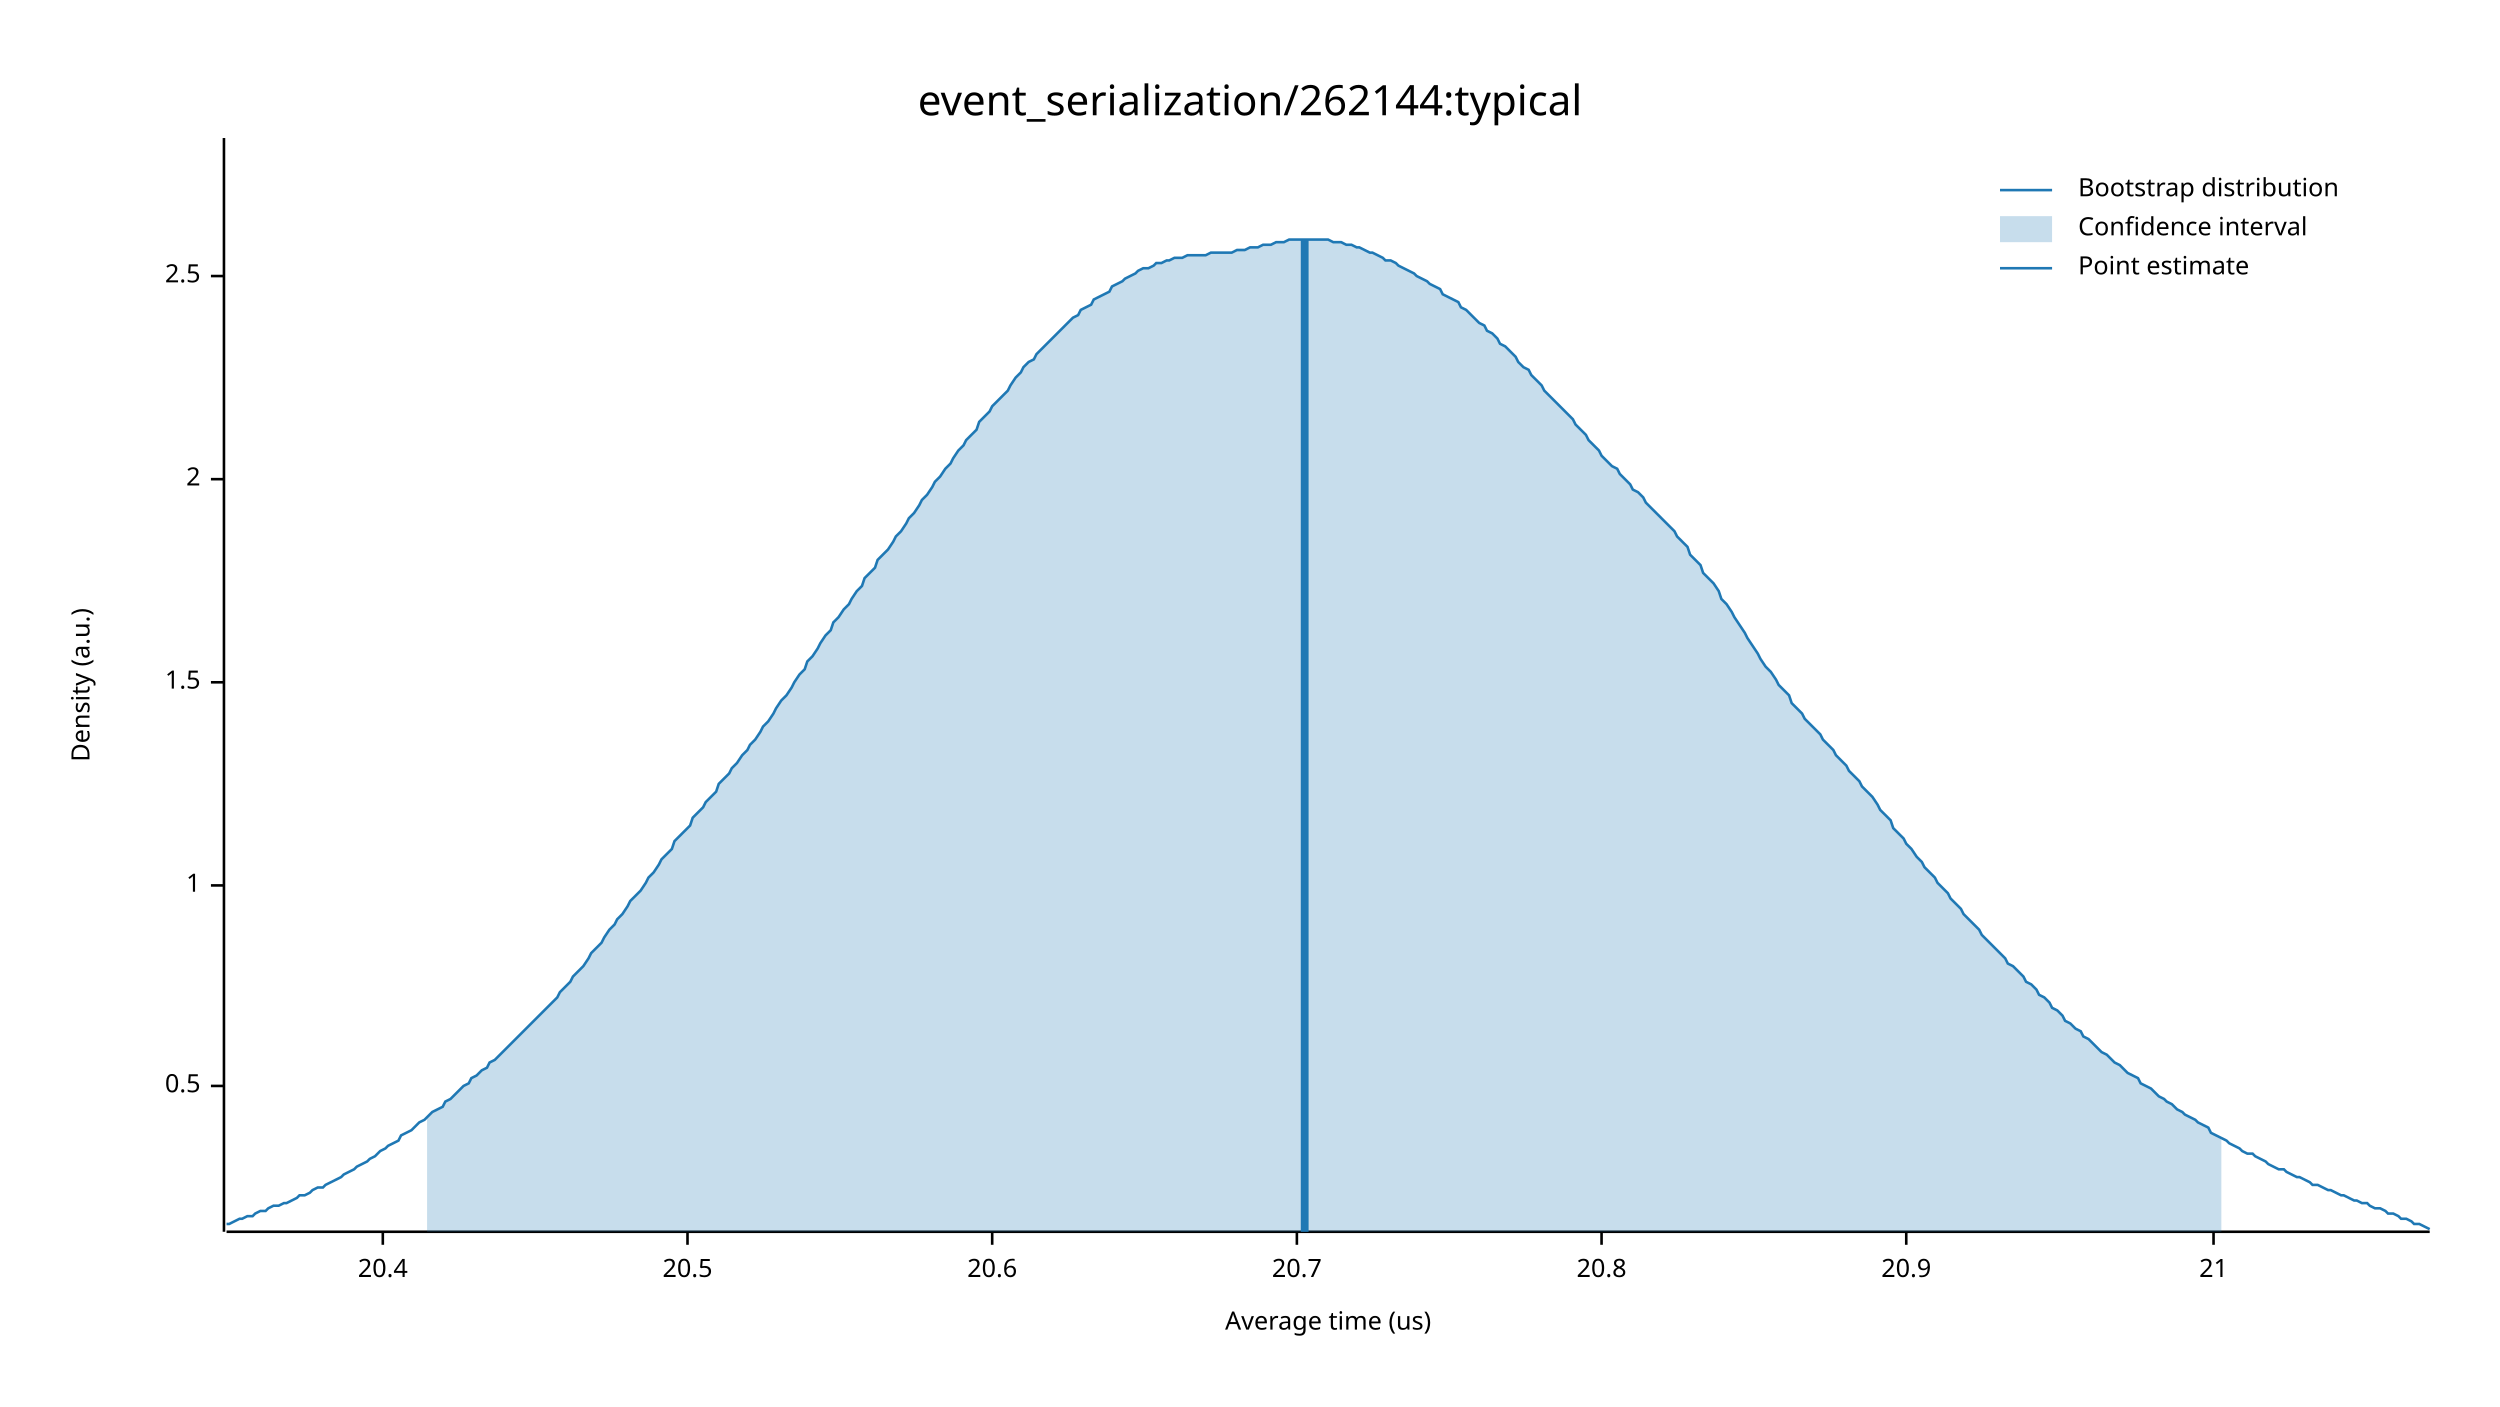
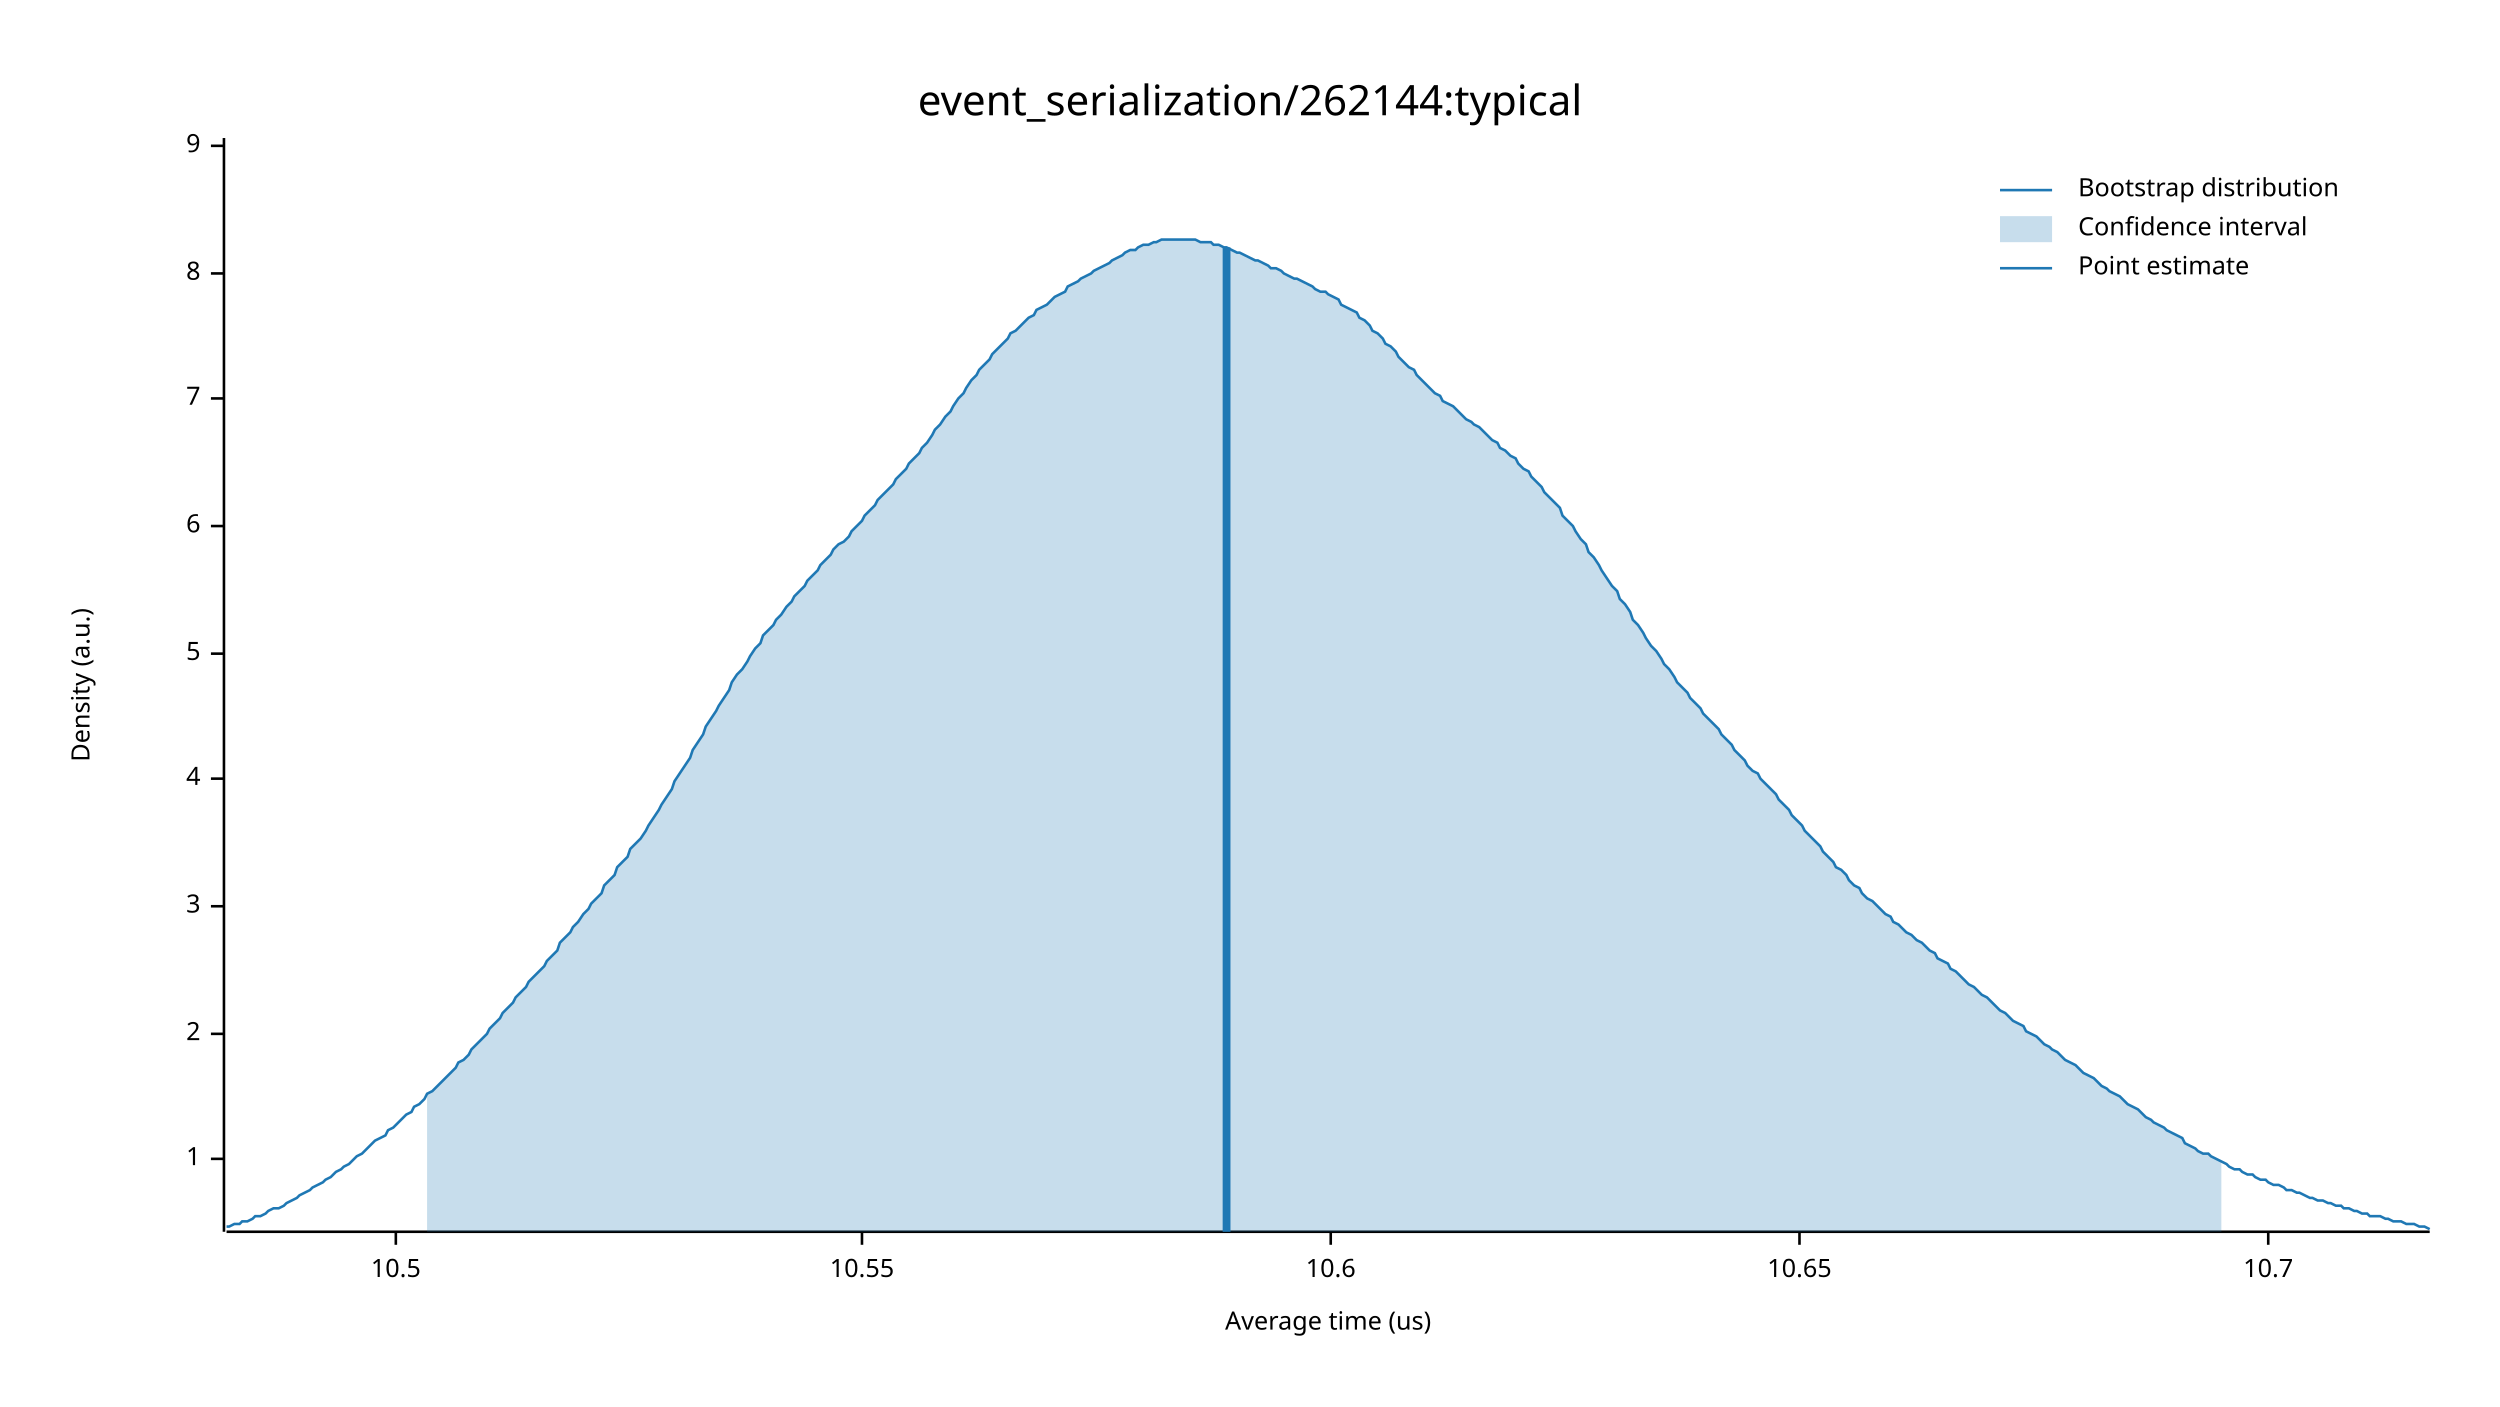
<svg xmlns="http://www.w3.org/2000/svg" width="960" height="540" viewBox="0 0 960 540">
  <text x="480" y="32" dy="0.76em" text-anchor="middle" font-family="sans-serif" font-size="16.129" opacity="1" fill="#000000">
event_serialization/262144:typical
</text>
  <text x="27" y="263" dy="0.76em" text-anchor="middle" font-family="sans-serif" font-size="9.677" opacity="1" fill="#000000" transform="rotate(270, 27, 263)">
Density (a.u.)
</text>
  <text x="510" y="513" dy="-0.5ex" text-anchor="middle" font-family="sans-serif" font-size="9.677" opacity="1" fill="#000000">
Average time (us)
</text>
  <polyline fill="none" opacity="1" stroke="#000000" stroke-width="1" points="86,53 86,473 " />
-   <text x="77" y="417" dy="0.5ex" text-anchor="end" font-family="sans-serif" font-size="9.677" opacity="1" fill="#000000">
- 0.5
- </text>
-   <polyline fill="none" opacity="1" stroke="#000000" stroke-width="1" points="81,417 86,417 " />
-   <text x="77" y="340" dy="0.5ex" text-anchor="end" font-family="sans-serif" font-size="9.677" opacity="1" fill="#000000">
+   <text x="77" y="445" dy="0.5ex" text-anchor="end" font-family="sans-serif" font-size="9.677" opacity="1" fill="#000000">
1
</text>
-   <polyline fill="none" opacity="1" stroke="#000000" stroke-width="1" points="81,340 86,340 " />
-   <text x="77" y="262" dy="0.5ex" text-anchor="end" font-family="sans-serif" font-size="9.677" opacity="1" fill="#000000">
- 1.5
- </text>
-   <polyline fill="none" opacity="1" stroke="#000000" stroke-width="1" points="81,262 86,262 " />
-   <text x="77" y="184" dy="0.5ex" text-anchor="end" font-family="sans-serif" font-size="9.677" opacity="1" fill="#000000">
+   <polyline fill="none" opacity="1" stroke="#000000" stroke-width="1" points="81,445 86,445 " />
+   <text x="77" y="397" dy="0.5ex" text-anchor="end" font-family="sans-serif" font-size="9.677" opacity="1" fill="#000000">
2
</text>
-   <polyline fill="none" opacity="1" stroke="#000000" stroke-width="1" points="81,184 86,184 " />
-   <text x="77" y="106" dy="0.5ex" text-anchor="end" font-family="sans-serif" font-size="9.677" opacity="1" fill="#000000">
- 2.5
+   <polyline fill="none" opacity="1" stroke="#000000" stroke-width="1" points="81,397 86,397 " />
+   <text x="77" y="348" dy="0.5ex" text-anchor="end" font-family="sans-serif" font-size="9.677" opacity="1" fill="#000000">
+ 3
</text>
-   <polyline fill="none" opacity="1" stroke="#000000" stroke-width="1" points="81,106 86,106 " />
+   <polyline fill="none" opacity="1" stroke="#000000" stroke-width="1" points="81,348 86,348 " />
+   <text x="77" y="299" dy="0.5ex" text-anchor="end" font-family="sans-serif" font-size="9.677" opacity="1" fill="#000000">
+ 4
+ </text>
+   <polyline fill="none" opacity="1" stroke="#000000" stroke-width="1" points="81,299 86,299 " />
+   <text x="77" y="251" dy="0.5ex" text-anchor="end" font-family="sans-serif" font-size="9.677" opacity="1" fill="#000000">
+ 5
+ </text>
+   <polyline fill="none" opacity="1" stroke="#000000" stroke-width="1" points="81,251 86,251 " />
+   <text x="77" y="202" dy="0.5ex" text-anchor="end" font-family="sans-serif" font-size="9.677" opacity="1" fill="#000000">
+ 6
+ </text>
+   <polyline fill="none" opacity="1" stroke="#000000" stroke-width="1" points="81,202 86,202 " />
+   <text x="77" y="153" dy="0.5ex" text-anchor="end" font-family="sans-serif" font-size="9.677" opacity="1" fill="#000000">
+ 7
+ </text>
+   <polyline fill="none" opacity="1" stroke="#000000" stroke-width="1" points="81,153 86,153 " />
+   <text x="77" y="105" dy="0.5ex" text-anchor="end" font-family="sans-serif" font-size="9.677" opacity="1" fill="#000000">
+ 8
+ </text>
+   <polyline fill="none" opacity="1" stroke="#000000" stroke-width="1" points="81,105 86,105 " />
+   <text x="77" y="56" dy="0.5ex" text-anchor="end" font-family="sans-serif" font-size="9.677" opacity="1" fill="#000000">
+ 9
+ </text>
+   <polyline fill="none" opacity="1" stroke="#000000" stroke-width="1" points="81,56 86,56 " />
  <polyline fill="none" opacity="1" stroke="#000000" stroke-width="1" points="87,473 933,473 " />
-   <text x="147" y="483" dy="0.76em" text-anchor="middle" font-family="sans-serif" font-size="9.677" opacity="1" fill="#000000">
- 20.4
+   <text x="152" y="483" dy="0.76em" text-anchor="middle" font-family="sans-serif" font-size="9.677" opacity="1" fill="#000000">
+ 10.5
</text>
-   <polyline fill="none" opacity="1" stroke="#000000" stroke-width="1" points="147,473 147,478 " />
-   <text x="264" y="483" dy="0.76em" text-anchor="middle" font-family="sans-serif" font-size="9.677" opacity="1" fill="#000000">
- 20.5
+   <polyline fill="none" opacity="1" stroke="#000000" stroke-width="1" points="152,473 152,478 " />
+   <text x="331" y="483" dy="0.76em" text-anchor="middle" font-family="sans-serif" font-size="9.677" opacity="1" fill="#000000">
+ 10.55
</text>
-   <polyline fill="none" opacity="1" stroke="#000000" stroke-width="1" points="264,473 264,478 " />
-   <text x="381" y="483" dy="0.76em" text-anchor="middle" font-family="sans-serif" font-size="9.677" opacity="1" fill="#000000">
- 20.6
+   <polyline fill="none" opacity="1" stroke="#000000" stroke-width="1" points="331,473 331,478 " />
+   <text x="511" y="483" dy="0.76em" text-anchor="middle" font-family="sans-serif" font-size="9.677" opacity="1" fill="#000000">
+ 10.6
</text>
-   <polyline fill="none" opacity="1" stroke="#000000" stroke-width="1" points="381,473 381,478 " />
-   <text x="498" y="483" dy="0.76em" text-anchor="middle" font-family="sans-serif" font-size="9.677" opacity="1" fill="#000000">
- 20.7
+   <polyline fill="none" opacity="1" stroke="#000000" stroke-width="1" points="511,473 511,478 " />
+   <text x="691" y="483" dy="0.76em" text-anchor="middle" font-family="sans-serif" font-size="9.677" opacity="1" fill="#000000">
+ 10.65
</text>
-   <polyline fill="none" opacity="1" stroke="#000000" stroke-width="1" points="498,473 498,478 " />
-   <text x="615" y="483" dy="0.76em" text-anchor="middle" font-family="sans-serif" font-size="9.677" opacity="1" fill="#000000">
- 20.8
+   <polyline fill="none" opacity="1" stroke="#000000" stroke-width="1" points="691,473 691,478 " />
+   <text x="871" y="483" dy="0.76em" text-anchor="middle" font-family="sans-serif" font-size="9.677" opacity="1" fill="#000000">
+ 10.7
</text>
-   <polyline fill="none" opacity="1" stroke="#000000" stroke-width="1" points="615,473 615,478 " />
-   <text x="732" y="483" dy="0.76em" text-anchor="middle" font-family="sans-serif" font-size="9.677" opacity="1" fill="#000000">
- 20.9
- </text>
-   <polyline fill="none" opacity="1" stroke="#000000" stroke-width="1" points="732,473 732,478 " />
-   <text x="850" y="483" dy="0.76em" text-anchor="middle" font-family="sans-serif" font-size="9.677" opacity="1" fill="#000000">
- 21
- </text>
-   <polyline fill="none" opacity="1" stroke="#000000" stroke-width="1" points="850,473 850,478 " />
-   <polyline fill="none" opacity="1" stroke="#1F78B4" stroke-width="1" points="87,470 88,470 90,469 92,468 93,468 95,467 97,467 98,466 100,465 102,465 103,464 105,463 107,463 109,462 110,462 112,461 114,460 115,459 117,459 119,458 120,457 122,456 124,456 125,455 127,454 129,453 131,452 132,451 134,450 136,449 137,448 139,447 141,446 142,445 144,444 146,442 148,441 149,440 151,439 153,438 154,436 156,435 158,434 159,433 161,431 163,430 164,429 166,427 168,426 170,425 171,423 173,422 175,420 176,419 178,417 180,416 181,414 183,413 185,411 187,410 188,408 190,407 192,405 193,404 195,402 197,400 198,399 200,397 202,395 203,394 205,392 207,390 209,388 210,387 212,385 214,383 215,381 217,379 219,377 220,375 222,373 224,371 226,368 227,366 229,364 231,362 232,360 234,357 236,355 237,353 239,351 241,348 242,346 244,344 246,342 248,339 249,337 251,335 253,332 254,330 256,328 258,326 259,323 261,321 263,319 265,317 266,314 268,312 270,310 271,308 273,306 275,304 276,301 278,299 280,297 281,295 283,293 285,290 287,288 288,286 290,284 292,281 293,279 295,277 297,274 298,272 300,269 302,267 304,264 305,262 307,259 309,257 310,254 312,252 314,249 315,247 317,244 319,242 320,239 322,237 324,234 326,232 327,230 329,227 331,225 332,222 334,220 336,218 337,215 339,213 341,211 343,208 344,206 346,204 348,201 349,199 351,197 353,194 354,192 356,190 358,187 359,185 361,183 363,180 365,178 366,176 368,173 370,171 371,169 373,167 375,165 376,162 378,160 380,158 381,156 383,154 385,152 387,150 388,148 390,145 392,143 393,141 395,139 397,138 398,136 400,134 402,132 404,130 405,129 407,127 409,125 410,124 412,122 414,121 415,119 417,118 419,117 420,115 422,114 424,113 426,112 427,110 429,109 431,108 432,107 434,106 436,105 437,104 439,103 441,103 443,102 444,101 446,101 448,100 449,100 451,99 453,99 454,99 456,98 458,98 459,98 461,98 463,98 465,97 466,97 468,97 470,97 471,97 473,97 475,96 476,96 478,96 480,95 482,95 483,95 485,94 487,94 488,94 490,93 492,93 493,93 495,92 497,92 498,92 500,92 502,92 504,92 505,92 507,92 509,92 510,92 512,93 514,93 515,93 517,94 519,94 521,95 522,95 524,96 526,97 527,97 529,98 531,99 532,100 534,100 536,101 537,102 539,103 541,104 543,105 544,106 546,107 548,108 549,109 551,110 553,111 554,113 556,114 558,115 560,116 561,118 563,119 565,121 566,122 568,124 570,125 571,127 573,128 575,130 576,132 578,133 580,135 582,137 583,139 585,141 587,142 588,144 590,146 592,148 593,150 595,152 597,154 599,156 600,157 602,159 604,161 605,163 607,165 609,167 610,169 612,171 614,173 615,175 617,177 619,179 621,180 622,182 624,184 626,186 627,188 629,189 631,191 632,193 634,195 636,197 638,199 639,200 641,202 643,204 644,206 646,208 648,210 649,213 651,215 653,217 654,220 656,222 658,224 660,227 661,230 663,232 665,235 666,237 668,240 670,243 671,245 673,248 675,251 676,253 678,256 680,258 682,261 683,263 685,265 687,267 688,270 690,272 692,274 693,276 695,278 697,280 699,282 700,284 702,286 704,288 705,290 707,292 709,294 710,296 712,298 714,300 715,302 717,304 719,306 721,309 722,311 724,313 726,315 727,318 729,320 731,322 732,324 734,326 736,329 738,331 739,333 741,335 743,337 744,339 746,341 748,343 749,345 751,347 753,349 754,351 756,353 758,355 760,357 761,359 763,361 765,363 766,364 768,366 770,368 771,370 773,371 775,373 777,375 778,377 780,378 782,380 783,382 785,383 787,385 788,387 790,388 792,390 793,392 795,393 797,395 799,396 800,398 802,399 804,401 805,402 807,404 809,405 810,406 812,408 814,409 816,411 817,412 819,413 821,414 822,416 824,417 826,418 827,419 829,421 831,422 832,423 834,424 836,426 838,427 839,428 841,429 843,430 844,431 846,432 848,433 849,435 851,436 853,437 855,438 856,439 858,440 860,441 861,442 863,443 865,443 866,444 868,445 870,446 871,447 873,448 875,449 877,449 878,450 880,451 882,452 883,452 885,453 887,454 888,455 890,455 892,456 894,457 895,457 897,458 899,459 900,459 902,460 904,461 905,461 907,462 909,462 910,463 912,464 914,464 916,465 917,466 919,466 921,467 922,468 924,468 926,469 927,470 929,470 931,471 933,472 " />
-   <polygon opacity="0.25" fill="#1F78B4" points="164,429 166,427 168,426 170,425 171,423 173,422 175,420 176,419 178,417 180,416 181,414 183,413 185,411 187,410 188,408 190,407 192,405 193,404 195,402 197,400 198,399 200,397 202,395 203,394 205,392 207,390 209,388 210,387 212,385 214,383 215,381 217,379 219,377 220,375 222,373 224,371 226,368 227,366 229,364 231,362 232,360 234,357 236,355 237,353 239,351 241,348 242,346 244,344 246,342 248,339 249,337 251,335 253,332 254,330 256,328 258,326 259,323 261,321 263,319 265,317 266,314 268,312 270,310 271,308 273,306 275,304 276,301 278,299 280,297 281,295 283,293 285,290 287,288 288,286 290,284 292,281 293,279 295,277 297,274 298,272 300,269 302,267 304,264 305,262 307,259 309,257 310,254 312,252 314,249 315,247 317,244 319,242 320,239 322,237 324,234 326,232 327,230 329,227 331,225 332,222 334,220 336,218 337,215 339,213 341,211 343,208 344,206 346,204 348,201 349,199 351,197 353,194 354,192 356,190 358,187 359,185 361,183 363,180 365,178 366,176 368,173 370,171 371,169 373,167 375,165 376,162 378,160 380,158 381,156 383,154 385,152 387,150 388,148 390,145 392,143 393,141 395,139 397,138 398,136 400,134 402,132 404,130 405,129 407,127 409,125 410,124 412,122 414,121 415,119 417,118 419,117 420,115 422,114 424,113 426,112 427,110 429,109 431,108 432,107 434,106 436,105 437,104 439,103 441,103 443,102 444,101 446,101 448,100 449,100 451,99 453,99 454,99 456,98 458,98 459,98 461,98 463,98 465,97 466,97 468,97 470,97 471,97 473,97 475,96 476,96 478,96 480,95 482,95 483,95 485,94 487,94 488,94 490,93 492,93 493,93 495,92 497,92 498,92 500,92 502,92 504,92 505,92 507,92 509,92 510,92 512,93 514,93 515,93 517,94 519,94 521,95 522,95 524,96 526,97 527,97 529,98 531,99 532,100 534,100 536,101 537,102 539,103 541,104 543,105 544,106 546,107 548,108 549,109 551,110 553,111 554,113 556,114 558,115 560,116 561,118 563,119 565,121 566,122 568,124 570,125 571,127 573,128 575,130 576,132 578,133 580,135 582,137 583,139 585,141 587,142 588,144 590,146 592,148 593,150 595,152 597,154 599,156 600,157 602,159 604,161 605,163 607,165 609,167 610,169 612,171 614,173 615,175 617,177 619,179 621,180 622,182 624,184 626,186 627,188 629,189 631,191 632,193 634,195 636,197 638,199 639,200 641,202 643,204 644,206 646,208 648,210 649,213 651,215 653,217 654,220 656,222 658,224 660,227 661,230 663,232 665,235 666,237 668,240 670,243 671,245 673,248 675,251 676,253 678,256 680,258 682,261 683,263 685,265 687,267 688,270 690,272 692,274 693,276 695,278 697,280 699,282 700,284 702,286 704,288 705,290 707,292 709,294 710,296 712,298 714,300 715,302 717,304 719,306 721,309 722,311 724,313 726,315 727,318 729,320 731,322 732,324 734,326 736,329 738,331 739,333 741,335 743,337 744,339 746,341 748,343 749,345 751,347 753,349 754,351 756,353 758,355 760,357 761,359 763,361 765,363 766,364 768,366 770,368 771,370 773,371 775,373 777,375 778,377 780,378 782,380 783,382 785,383 787,385 788,387 790,388 792,390 793,392 795,393 797,395 799,396 800,398 802,399 804,401 805,402 807,404 809,405 810,406 812,408 814,409 816,411 817,412 819,413 821,414 822,416 824,417 826,418 827,419 829,421 831,422 832,423 834,424 836,426 838,427 839,428 841,429 843,430 844,431 846,432 848,433 849,435 851,436 853,437 853,473 164,473 " />
-   <polyline fill="none" opacity="1" stroke="#1F78B4" stroke-width="3" points="501,473 501,92 " />
+   <polyline fill="none" opacity="1" stroke="#000000" stroke-width="1" points="871,473 871,478 " />
+   <polyline fill="none" opacity="1" stroke="#1F78B4" stroke-width="1" points="87,471 88,471 90,470 92,470 93,469 95,469 97,468 98,467 100,467 102,466 103,465 105,464 107,464 109,463 110,462 112,461 114,460 115,459 117,458 119,457 120,456 122,455 124,454 125,453 127,452 129,450 131,449 132,448 134,447 136,445 137,444 139,443 141,441 142,440 144,438 146,437 148,436 149,434 151,433 153,431 154,430 156,428 158,427 159,425 161,424 163,422 164,420 166,419 168,417 170,415 171,414 173,412 175,410 176,408 178,407 180,405 181,403 183,401 185,399 187,397 188,395 190,393 192,391 193,389 195,387 197,385 198,383 200,381 202,379 203,377 205,375 207,373 209,371 210,369 212,367 214,365 215,362 217,360 219,358 220,356 222,354 224,351 226,349 227,347 229,345 231,343 232,340 234,338 236,336 237,333 239,331 241,329 242,326 244,324 246,322 248,319 249,317 251,314 253,311 254,309 256,306 258,303 259,300 261,297 263,294 265,291 266,288 268,285 270,282 271,279 273,276 275,273 276,271 278,268 280,265 281,262 283,259 285,257 287,254 288,252 290,249 292,247 293,244 295,242 297,240 298,238 300,236 302,233 304,231 305,229 307,227 309,225 310,223 312,221 314,219 315,217 317,215 319,213 320,211 322,209 324,208 326,206 327,204 329,202 331,200 332,198 334,196 336,194 337,192 339,190 341,188 343,186 344,184 346,182 348,180 349,178 351,176 353,174 354,172 356,170 358,167 359,165 361,163 363,160 365,158 366,156 368,153 370,151 371,149 373,146 375,144 376,142 378,140 380,138 381,136 383,134 385,132 387,130 388,128 390,127 392,125 393,124 395,122 397,121 398,119 400,118 402,117 404,115 405,114 407,113 409,112 410,110 412,109 414,108 415,107 417,106 419,105 420,104 422,103 424,102 426,101 427,100 429,99 431,98 432,97 434,96 436,96 437,95 439,94 441,94 443,93 444,93 446,92 448,92 449,92 451,92 453,92 454,92 456,92 458,92 459,92 461,93 463,93 465,93 466,94 468,94 470,95 471,95 473,96 475,97 476,97 478,98 480,99 482,100 483,100 485,101 487,102 488,103 490,103 492,104 493,105 495,106 497,107 498,107 500,108 502,109 504,110 505,111 507,112 509,112 510,113 512,114 514,115 515,117 517,118 519,119 521,120 522,122 524,123 526,125 527,127 529,128 531,130 532,132 534,133 536,135 537,137 539,139 541,141 543,142 544,144 546,146 548,148 549,149 551,151 553,152 554,154 556,155 558,156 560,158 561,159 563,161 565,162 566,163 568,164 570,166 571,167 573,169 575,170 576,172 578,173 580,175 582,176 583,178 585,180 587,181 588,183 590,185 592,187 593,189 595,191 597,193 599,195 600,198 602,200 604,202 605,204 607,207 609,209 610,212 612,214 614,217 615,219 617,222 619,225 621,227 622,230 624,232 626,235 627,238 629,240 631,243 632,245 634,248 636,250 638,253 639,255 641,257 643,260 644,262 646,264 648,266 649,268 651,270 653,272 654,274 656,276 658,278 660,280 661,282 663,284 665,286 666,288 668,290 670,292 671,294 673,296 675,297 676,299 678,301 680,303 682,305 683,307 685,309 687,311 688,313 690,315 692,317 693,319 695,321 697,323 699,325 700,327 702,329 704,331 705,333 707,334 709,336 710,338 712,340 714,341 715,343 717,345 719,346 721,348 722,349 724,351 726,352 727,354 729,355 731,357 732,358 734,359 736,361 738,362 739,363 741,365 743,366 744,368 746,369 748,370 749,372 751,373 753,375 754,376 756,378 758,379 760,381 761,382 763,383 765,385 766,386 768,388 770,389 771,390 773,392 775,393 777,394 778,396 780,397 782,398 783,399 785,401 787,402 788,403 790,404 792,406 793,407 795,408 797,409 799,411 800,412 802,413 804,414 805,415 807,417 809,418 810,419 812,420 814,421 816,423 817,424 819,425 821,426 822,427 824,429 826,430 827,431 829,432 831,433 832,434 834,435 836,436 838,437 839,439 841,440 843,441 844,442 846,443 848,443 849,444 851,445 853,446 855,447 856,448 858,449 860,449 861,450 863,451 865,451 866,452 868,453 870,453 871,454 873,455 875,455 877,456 878,457 880,457 882,458 883,458 885,459 887,460 888,460 890,461 892,461 894,462 895,462 897,463 899,463 900,464 902,464 904,465 905,465 907,466 909,466 910,467 912,467 914,467 916,468 917,468 919,469 921,469 922,469 924,470 926,470 927,470 929,471 931,471 933,472 " />
+   <polygon opacity="0.25" fill="#1F78B4" points="164,420 166,419 168,417 170,415 171,414 173,412 175,410 176,408 178,407 180,405 181,403 183,401 185,399 187,397 188,395 190,393 192,391 193,389 195,387 197,385 198,383 200,381 202,379 203,377 205,375 207,373 209,371 210,369 212,367 214,365 215,362 217,360 219,358 220,356 222,354 224,351 226,349 227,347 229,345 231,343 232,340 234,338 236,336 237,333 239,331 241,329 242,326 244,324 246,322 248,319 249,317 251,314 253,311 254,309 256,306 258,303 259,300 261,297 263,294 265,291 266,288 268,285 270,282 271,279 273,276 275,273 276,271 278,268 280,265 281,262 283,259 285,257 287,254 288,252 290,249 292,247 293,244 295,242 297,240 298,238 300,236 302,233 304,231 305,229 307,227 309,225 310,223 312,221 314,219 315,217 317,215 319,213 320,211 322,209 324,208 326,206 327,204 329,202 331,200 332,198 334,196 336,194 337,192 339,190 341,188 343,186 344,184 346,182 348,180 349,178 351,176 353,174 354,172 356,170 358,167 359,165 361,163 363,160 365,158 366,156 368,153 370,151 371,149 373,146 375,144 376,142 378,140 380,138 381,136 383,134 385,132 387,130 388,128 390,127 392,125 393,124 395,122 397,121 398,119 400,118 402,117 404,115 405,114 407,113 409,112 410,110 412,109 414,108 415,107 417,106 419,105 420,104 422,103 424,102 426,101 427,100 429,99 431,98 432,97 434,96 436,96 437,95 439,94 441,94 443,93 444,93 446,92 448,92 449,92 451,92 453,92 454,92 456,92 458,92 459,92 461,93 463,93 465,93 466,94 468,94 470,95 471,95 473,96 475,97 476,97 478,98 480,99 482,100 483,100 485,101 487,102 488,103 490,103 492,104 493,105 495,106 497,107 498,107 500,108 502,109 504,110 505,111 507,112 509,112 510,113 512,114 514,115 515,117 517,118 519,119 521,120 522,122 524,123 526,125 527,127 529,128 531,130 532,132 534,133 536,135 537,137 539,139 541,141 543,142 544,144 546,146 548,148 549,149 551,151 553,152 554,154 556,155 558,156 560,158 561,159 563,161 565,162 566,163 568,164 570,166 571,167 573,169 575,170 576,172 578,173 580,175 582,176 583,178 585,180 587,181 588,183 590,185 592,187 593,189 595,191 597,193 599,195 600,198 602,200 604,202 605,204 607,207 609,209 610,212 612,214 614,217 615,219 617,222 619,225 621,227 622,230 624,232 626,235 627,238 629,240 631,243 632,245 634,248 636,250 638,253 639,255 641,257 643,260 644,262 646,264 648,266 649,268 651,270 653,272 654,274 656,276 658,278 660,280 661,282 663,284 665,286 666,288 668,290 670,292 671,294 673,296 675,297 676,299 678,301 680,303 682,305 683,307 685,309 687,311 688,313 690,315 692,317 693,319 695,321 697,323 699,325 700,327 702,329 704,331 705,333 707,334 709,336 710,338 712,340 714,341 715,343 717,345 719,346 721,348 722,349 724,351 726,352 727,354 729,355 731,357 732,358 734,359 736,361 738,362 739,363 741,365 743,366 744,368 746,369 748,370 749,372 751,373 753,375 754,376 756,378 758,379 760,381 761,382 763,383 765,385 766,386 768,388 770,389 771,390 773,392 775,393 777,394 778,396 780,397 782,398 783,399 785,401 787,402 788,403 790,404 792,406 793,407 795,408 797,409 799,411 800,412 802,413 804,414 805,415 807,417 809,418 810,419 812,420 814,421 816,423 817,424 819,425 821,426 822,427 824,429 826,430 827,431 829,432 831,433 832,434 834,435 836,436 838,437 839,439 841,440 843,441 844,442 846,443 848,443 849,444 851,445 853,446 853,473 164,473 " />
+   <polyline fill="none" opacity="1" stroke="#1F78B4" stroke-width="3" points="471,473 471,95 " />
  <text x="798" y="68" dy="0.76em" text-anchor="start" font-family="sans-serif" font-size="9.677" opacity="1" fill="#000000">
Bootstrap distribution
</text>
  <text x="798" y="83" dy="0.76em" text-anchor="start" font-family="sans-serif" font-size="9.677" opacity="1" fill="#000000">
Confidence interval
</text>
  <text x="798" y="98" dy="0.76em" text-anchor="start" font-family="sans-serif" font-size="9.677" opacity="1" fill="#000000">
Point estimate
</text>
  <polyline fill="none" opacity="1" stroke="#1F78B4" stroke-width="1" points="768,73 788,73 " />
  <rect x="768" y="83" width="20" height="10" opacity="0.25" fill="#1F78B4" stroke="none" />
  <polyline fill="none" opacity="1" stroke="#1F78B4" stroke-width="1" points="768,103 788,103 " />
</svg>
